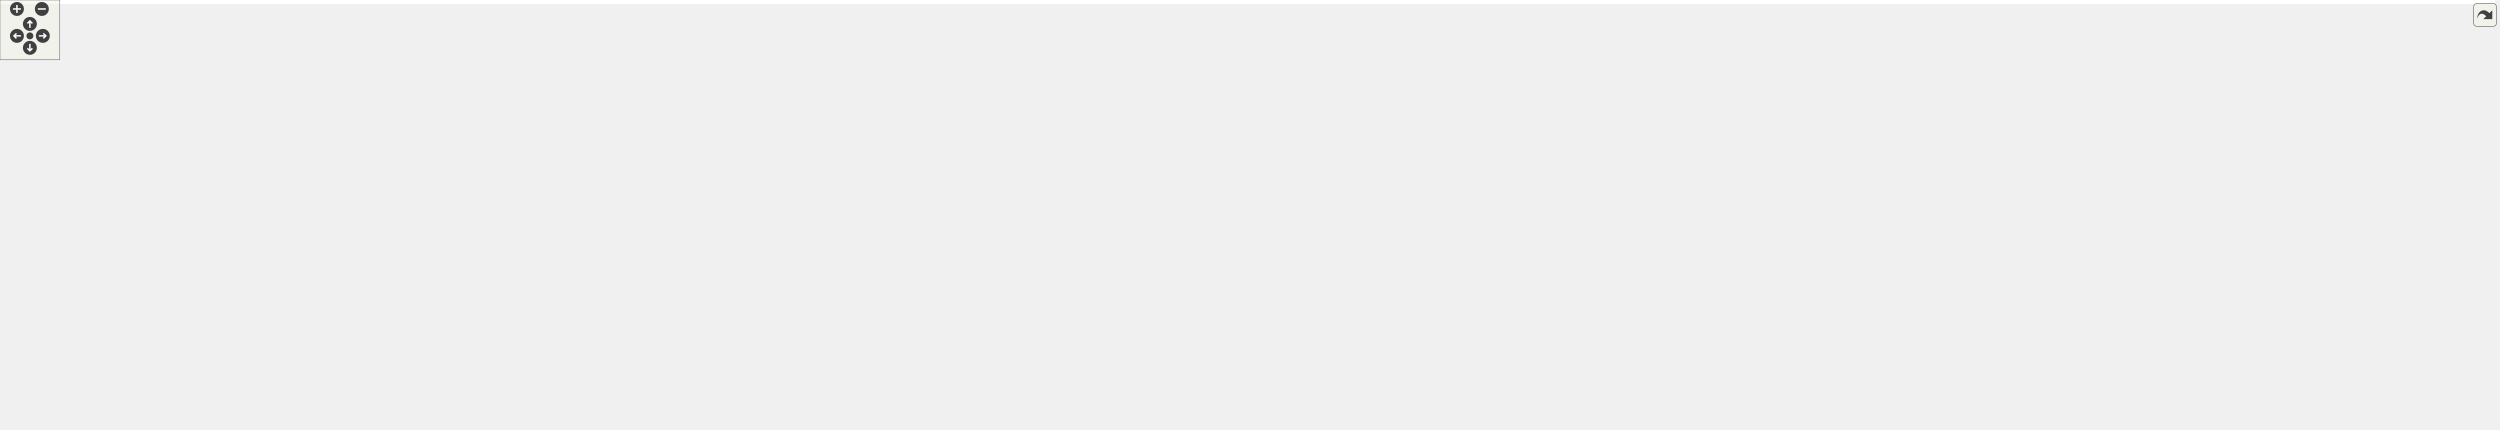
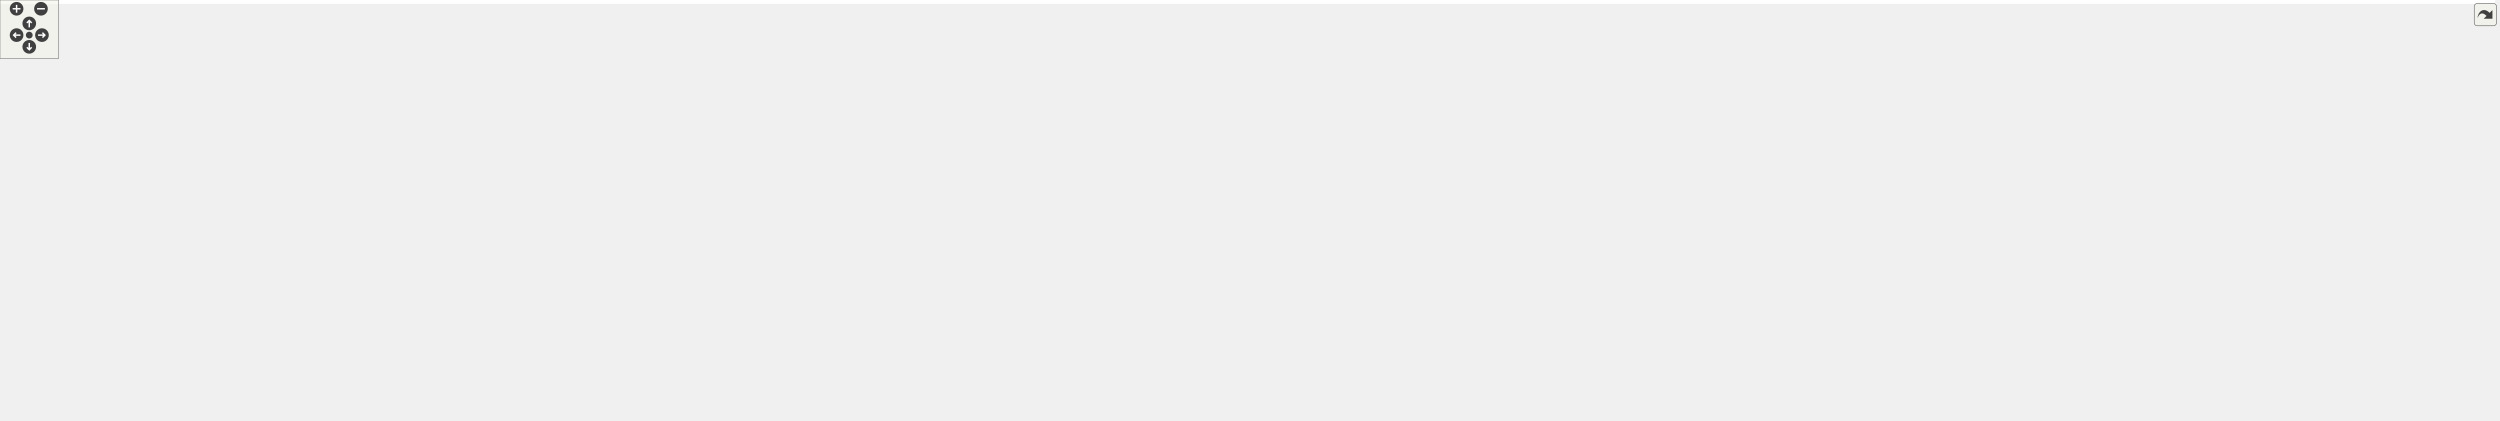
<svg xmlns="http://www.w3.org/2000/svg" xmlns:xlink="http://www.w3.org/1999/xlink" id="main" version="1.1" xml:space="preserve">
  <style type="text/css">
.edge:hover path { stroke: red; }
.edge:hover polygon { stroke: red; fill: red; }
</style>
  <defs>
    <circle id="rim" cx="0" cy="0" r="7" />
    <circle id="rim2" cx="0" cy="0" r="3.5" />
    <g id="zoomPlus">
      <use xlink:href="#rim" fill="#404040">
        <set attributeName="fill" to="#808080" begin="zoomplus.mouseover" end="zoomplus.mouseout" />
      </use>
      <path d="M-4,0h8M0,-4v8" fill="none" stroke="white" stroke-width="1.5" pointer-events="none" />
    </g>
    <g id="zoomMin">
      <use xlink:href="#rim" fill="#404040">
        <set attributeName="fill" to="#808080" begin="zoomminus.mouseover" end="zoomminus.mouseout" />
      </use>
      <path d="M-4,0h8" fill="none" stroke="white" stroke-width="1.5" pointer-events="none" />
    </g>
    <g id="dirArrow">
      <path fill="none" stroke="white" stroke-width="1.5" d="M0,-3.0v7 M-2.5,-0.5L0,-3.0L2.5,-0.5" />
    </g>
    <g id="resetDef">
      <use xlink:href="#rim2" fill="#404040">
        <set attributeName="fill" to="#808080" begin="reset.mouseover" end="reset.mouseout" />
      </use>
    </g>
  </defs>
  <svg id="graph" class="graph">
    <g id="viewport">
-       <polygon fill="white" stroke="transparent" points="-4,4 -4,-370 2504,-370 2504,4 -4,4" />
+       <polygon fill="white" stroke="transparent" points="-4,4 -4,-370 2558,-370 2558,4 -4,4" />
      <g id="node1" class="node">
        <g id="a_node1">
          <a xlink:title=" ">
-             <polygon fill="#bfbfbf" stroke="black" points="1387.5,-335.5 1387.5,-365.5 1509.5,-365.5 1509.5,-335.5 1387.5,-335.5" />
-             <text text-anchor="start" x="1395.5" y="-353.5" font-family="Helvetica,sans-Serif" font-size="10.00">drake/solvers/specific</text>
-             <text text-anchor="middle" x="1448.5" y="-342.5" font-family="Helvetica,sans-Serif" font-size="10.00">_options.h</text>
+             <polygon fill="#bfbfbf" stroke="black" points="1441.5,-335.5 1441.5,-365.5 1563.5,-365.5 1563.5,-335.5 1441.5,-335.5" />
+             <text text-anchor="start" x="1449.5" y="-353.5" font-family="Helvetica,sans-Serif" font-size="10.00">drake/solvers/specific</text>
+             <text text-anchor="middle" x="1502.5" y="-342.5" font-family="Helvetica,sans-Serif" font-size="10.00">_options.h</text>
          </a>
        </g>
      </g>
      <g id="node2" class="node">
        <g id="a_node2">
          <a xlink:href="solver__base_8h.html" target="_top" xlink:title=" ">
-             <polygon fill="white" stroke="black" points="1324,-268.5 1324,-298.5 1439,-298.5 1439,-268.5 1324,-268.5" />
-             <text text-anchor="start" x="1332" y="-286.5" font-family="Helvetica,sans-Serif" font-size="10.00">drake/solvers/solver</text>
-             <text text-anchor="middle" x="1381.5" y="-275.5" font-family="Helvetica,sans-Serif" font-size="10.00">_base.h</text>
+             <polygon fill="white" stroke="black" points="1378,-268.5 1378,-298.5 1493,-298.5 1493,-268.5 1378,-268.5" />
+             <text text-anchor="start" x="1386" y="-286.5" font-family="Helvetica,sans-Serif" font-size="10.00">drake/solvers/solver</text>
+             <text text-anchor="middle" x="1435.5" y="-275.5" font-family="Helvetica,sans-Serif" font-size="10.00">_base.h</text>
          </a>
        </g>
      </g>
      <g id="edge1" class="edge">
-         <path fill="none" stroke="midnightblue" d="M1426.66,-328.31C1416.61,-318.56 1404.96,-307.26 1396.01,-298.58" />
-         <polygon fill="midnightblue" stroke="midnightblue" points="1424.35,-330.94 1433.96,-335.4 1429.22,-325.92 1424.35,-330.94" />
-       </g>
-       <g id="node28" class="node">
-         <g id="a_node28">
+         <path fill="none" stroke="midnightblue" d="M1480.66,-328.31C1470.61,-318.56 1458.96,-307.26 1450.01,-298.58" />
+         <polygon fill="midnightblue" stroke="midnightblue" points="1478.35,-330.94 1487.96,-335.4 1483.22,-325.92 1478.35,-330.94" />
+       </g>
+       <g id="node30" class="node">
+         <g id="a_node30">
          <a xlink:href="mosek__solver__internal_8h.html" target="_top" xlink:title=" ">
-             <polygon fill="white" stroke="black" points="1457.5,-268.5 1457.5,-298.5 1575.5,-298.5 1575.5,-268.5 1457.5,-268.5" />
-             <text text-anchor="start" x="1465.5" y="-286.5" font-family="Helvetica,sans-Serif" font-size="10.00">drake/solvers/mosek</text>
-             <text text-anchor="middle" x="1516.5" y="-275.5" font-family="Helvetica,sans-Serif" font-size="10.00">_solver_internal.h</text>
-           </a>
-         </g>
-       </g>
-       <g id="edge31" class="edge">
-         <path fill="none" stroke="midnightblue" d="M1470.67,-328.31C1480.87,-318.56 1492.69,-307.26 1501.77,-298.58" />
-         <polygon fill="midnightblue" stroke="midnightblue" points="1468.07,-325.96 1463.25,-335.4 1472.9,-331.02 1468.07,-325.96" />
+             <polygon fill="white" stroke="black" points="1511.5,-268.5 1511.5,-298.5 1629.5,-298.5 1629.5,-268.5 1511.5,-268.5" />
+             <text text-anchor="start" x="1519.5" y="-286.5" font-family="Helvetica,sans-Serif" font-size="10.00">drake/solvers/mosek</text>
+             <text text-anchor="middle" x="1570.5" y="-275.5" font-family="Helvetica,sans-Serif" font-size="10.00">_solver_internal.h</text>
+           </a>
+         </g>
+       </g>
+       <g id="edge35" class="edge">
+         <path fill="none" stroke="midnightblue" d="M1524.67,-328.31C1534.87,-318.56 1546.69,-307.26 1555.77,-298.58" />
+         <polygon fill="midnightblue" stroke="midnightblue" points="1522.07,-325.96 1517.25,-335.4 1526.9,-331.02 1522.07,-325.96" />
      </g>
      <g id="node3" class="node">
        <g id="a_node3">
          <a xlink:href="moby__lcp__solver_8h.html" target="_top" xlink:title=" ">
            <polygon fill="white" stroke="black" points="97,-201.5 97,-231.5 210,-231.5 210,-201.5 97,-201.5" />
            <text text-anchor="start" x="105" y="-219.5" font-family="Helvetica,sans-Serif" font-size="10.00">drake/solvers/moby</text>
            <text text-anchor="middle" x="153.5" y="-208.5" font-family="Helvetica,sans-Serif" font-size="10.00">_lcp_solver.h</text>
          </a>
        </g>
      </g>
      <g id="edge2" class="edge">
-         <path fill="none" stroke="midnightblue" d="M1313.63,-279.3C1152.88,-271.67 736.33,-251.57 388.5,-232 327.69,-228.58 258.06,-224.23 210.47,-221.19" />
-         <polygon fill="midnightblue" stroke="midnightblue" points="1313.69,-282.81 1323.84,-279.79 1314.02,-275.82 1313.69,-282.81" />
+         <path fill="none" stroke="midnightblue" d="M1367.88,-279.07C1142.4,-267.64 418.67,-230.94 210.19,-220.37" />
+         <polygon fill="midnightblue" stroke="midnightblue" points="1367.76,-282.57 1377.92,-279.58 1368.11,-275.58 1367.76,-282.57" />
      </g>
      <g id="node6" class="node">
        <g id="a_node6">
          <a xlink:href="mosek__solver_8h.html" target="_top" xlink:title=" ">
-             <polygon fill="white" stroke="black" points="397.5,-201.5 397.5,-231.5 515.5,-231.5 515.5,-201.5 397.5,-201.5" />
-             <text text-anchor="start" x="405.5" y="-219.5" font-family="Helvetica,sans-Serif" font-size="10.00">drake/solvers/mosek</text>
-             <text text-anchor="middle" x="456.5" y="-208.5" font-family="Helvetica,sans-Serif" font-size="10.00">_solver.h</text>
+             <polygon fill="white" stroke="black" points="451.5,-201.5 451.5,-231.5 569.5,-231.5 569.5,-201.5 451.5,-201.5" />
+             <text text-anchor="start" x="459.5" y="-219.5" font-family="Helvetica,sans-Serif" font-size="10.00">drake/solvers/mosek</text>
+             <text text-anchor="middle" x="510.5" y="-208.5" font-family="Helvetica,sans-Serif" font-size="10.00">_solver.h</text>
          </a>
        </g>
      </g>
      <g id="edge6" class="edge">
-         <path fill="none" stroke="midnightblue" d="M1313.69,-281.98C1168.36,-280.1 816.4,-271.49 524.5,-232 521.63,-231.61 518.7,-231.17 515.75,-230.68" />
-         <polygon fill="midnightblue" stroke="midnightblue" points="1313.75,-285.48 1323.79,-282.1 1313.83,-278.48 1313.75,-285.48" />
+         <path fill="none" stroke="midnightblue" d="M1367.69,-281.98C1222.36,-280.1 870.4,-271.49 578.5,-232 575.63,-231.61 572.7,-231.17 569.75,-230.68" />
+         <polygon fill="midnightblue" stroke="midnightblue" points="1367.75,-285.48 1377.79,-282.1 1367.83,-278.48 1367.75,-285.48" />
      </g>
      <g id="node12" class="node">
        <g id="a_node12">
          <a xlink:href="solve_8h.html" target="_top" xlink:title=" ">
-             <polygon fill="white" stroke="black" points="533.5,-207 533.5,-226 653.5,-226 653.5,-207 533.5,-207" />
-             <text text-anchor="middle" x="593.5" y="-214" font-family="Helvetica,sans-Serif" font-size="10.00">drake/solvers/solve.h</text>
+             <polygon fill="white" stroke="black" points="587.5,-207 587.5,-226 707.5,-226 707.5,-207 587.5,-207" />
+             <text text-anchor="middle" x="647.5" y="-214" font-family="Helvetica,sans-Serif" font-size="10.00">drake/solvers/solve.h</text>
          </a>
        </g>
      </g>
      <g id="edge15" class="edge">
-         <path fill="none" stroke="midnightblue" d="M1313.87,-280.84C1186.06,-277.01 900.51,-265.21 662.5,-232 651.71,-230.49 640.08,-228.28 629.5,-226.04" />
-         <polygon fill="midnightblue" stroke="midnightblue" points="1313.8,-284.34 1323.9,-281.13 1314.01,-277.34 1313.8,-284.34" />
-       </g>
-       <g id="node15" class="node">
-         <g id="a_node15">
-           <a xlink:href="clarabel__solver_8h.html" target="_top" xlink:title=" ">
-             <polygon fill="white" stroke="black" points="671.5,-201.5 671.5,-231.5 795.5,-231.5 795.5,-201.5 671.5,-201.5" />
-             <text text-anchor="start" x="679.5" y="-219.5" font-family="Helvetica,sans-Serif" font-size="10.00">drake/solvers/clarabel</text>
-             <text text-anchor="middle" x="733.5" y="-208.5" font-family="Helvetica,sans-Serif" font-size="10.00">_solver.h</text>
-           </a>
-         </g>
-       </g>
-       <g id="edge18" class="edge">
-         <path fill="none" stroke="midnightblue" d="M1313.51,-279C1205.47,-272.88 988.14,-258.31 805.5,-232 802.34,-231.55 799.12,-231.04 795.87,-230.5" />
-         <polygon fill="midnightblue" stroke="midnightblue" points="1313.44,-282.5 1323.62,-279.56 1313.83,-275.51 1313.44,-282.5" />
-       </g>
-       <g id="node16" class="node">
-         <g id="a_node16">
-           <a xlink:href="clp__solver_8h.html" target="_top" xlink:title=" ">
-             <polygon fill="white" stroke="black" points="814,-207 814,-226 957,-226 957,-207 814,-207" />
-             <text text-anchor="middle" x="885.5" y="-214" font-family="Helvetica,sans-Serif" font-size="10.00">drake/solvers/clp_solver.h</text>
-           </a>
-         </g>
-       </g>
-       <g id="edge19" class="edge">
-         <path fill="none" stroke="midnightblue" d="M1314,-275.46C1231.74,-266.61 1088.63,-250.35 966.5,-232 954.77,-230.24 942.14,-228.09 930.41,-226" />
-         <polygon fill="midnightblue" stroke="midnightblue" points="1313.65,-278.94 1323.96,-276.53 1314.39,-271.98 1313.65,-278.94" />
+         <path fill="none" stroke="midnightblue" d="M1367.87,-280.84C1240.06,-277.01 954.51,-265.21 716.5,-232 705.71,-230.49 694.08,-228.28 683.5,-226.04" />
+         <polygon fill="midnightblue" stroke="midnightblue" points="1367.8,-284.34 1377.9,-281.13 1368.01,-277.34 1367.8,-284.34" />
      </g>
      <g id="node17" class="node">
        <g id="a_node17">
-           <a xlink:href="csdp__solver_8h.html" target="_top" xlink:title=" ">
-             <polygon fill="white" stroke="black" points="975,-201.5 975,-231.5 1082,-231.5 1082,-201.5 975,-201.5" />
-             <text text-anchor="start" x="983" y="-219.5" font-family="Helvetica,sans-Serif" font-size="10.00">drake/solvers/csdp</text>
-             <text text-anchor="middle" x="1028.5" y="-208.5" font-family="Helvetica,sans-Serif" font-size="10.00">_solver.h</text>
-           </a>
-         </g>
-       </g>
-       <g id="edge20" class="edge">
-         <path fill="none" stroke="midnightblue" d="M1313.9,-271.79C1255.01,-262.2 1167.38,-247.33 1091.5,-232 1088.42,-231.38 1085.26,-230.72 1082.07,-230.04" />
-         <polygon fill="midnightblue" stroke="midnightblue" points="1313.4,-275.25 1323.83,-273.4 1314.52,-268.34 1313.4,-275.25" />
+           <a xlink:href="clarabel__solver_8h.html" target="_top" xlink:title=" ">
+             <polygon fill="white" stroke="black" points="725.5,-201.5 725.5,-231.5 849.5,-231.5 849.5,-201.5 725.5,-201.5" />
+             <text text-anchor="start" x="733.5" y="-219.5" font-family="Helvetica,sans-Serif" font-size="10.00">drake/solvers/clarabel</text>
+             <text text-anchor="middle" x="787.5" y="-208.5" font-family="Helvetica,sans-Serif" font-size="10.00">_solver.h</text>
+           </a>
+         </g>
+       </g>
+       <g id="edge22" class="edge">
+         <path fill="none" stroke="midnightblue" d="M1367.51,-279C1259.47,-272.88 1042.14,-258.31 859.5,-232 856.34,-231.55 853.12,-231.04 849.87,-230.5" />
+         <polygon fill="midnightblue" stroke="midnightblue" points="1367.44,-282.5 1377.62,-279.56 1367.83,-275.51 1367.44,-282.5" />
      </g>
      <g id="node18" class="node">
        <g id="a_node18">
-           <a xlink:href="equality__constrained__qp__solver_8h.html" target="_top" xlink:title=" ">
-             <polygon fill="white" stroke="black" points="1100.5,-201.5 1100.5,-231.5 1240.5,-231.5 1240.5,-201.5 1100.5,-201.5" />
-             <text text-anchor="start" x="1108.5" y="-219.5" font-family="Helvetica,sans-Serif" font-size="10.00">drake/solvers/equality</text>
-             <text text-anchor="middle" x="1170.5" y="-208.5" font-family="Helvetica,sans-Serif" font-size="10.00">_constrained_qp_solver.h</text>
-           </a>
-         </g>
-       </g>
-       <g id="edge21" class="edge">
-         <path fill="none" stroke="midnightblue" d="M1326.13,-265.44C1291.93,-254.91 1248.57,-241.55 1216.31,-231.61" />
-         <polygon fill="midnightblue" stroke="midnightblue" points="1325.39,-268.88 1335.98,-268.48 1327.45,-262.19 1325.39,-268.88" />
+           <a xlink:href="clp__solver_8h.html" target="_top" xlink:title=" ">
+             <polygon fill="white" stroke="black" points="868,-207 868,-226 1011,-226 1011,-207 868,-207" />
+             <text text-anchor="middle" x="939.5" y="-214" font-family="Helvetica,sans-Serif" font-size="10.00">drake/solvers/clp_solver.h</text>
+           </a>
+         </g>
+       </g>
+       <g id="edge23" class="edge">
+         <path fill="none" stroke="midnightblue" d="M1368,-275.46C1285.74,-266.61 1142.63,-250.35 1020.5,-232 1008.77,-230.24 996.14,-228.09 984.41,-226" />
+         <polygon fill="midnightblue" stroke="midnightblue" points="1367.65,-278.94 1377.96,-276.53 1368.39,-271.98 1367.65,-278.94" />
      </g>
      <g id="node19" class="node">
        <g id="a_node19">
-           <a xlink:href="gurobi__solver_8h.html" target="_top" xlink:title=" ">
-             <polygon fill="white" stroke="black" points="1258.5,-201.5 1258.5,-231.5 1374.5,-231.5 1374.5,-201.5 1258.5,-201.5" />
-             <text text-anchor="start" x="1266.5" y="-219.5" font-family="Helvetica,sans-Serif" font-size="10.00">drake/solvers/gurobi</text>
-             <text text-anchor="middle" x="1316.5" y="-208.5" font-family="Helvetica,sans-Serif" font-size="10.00">_solver.h</text>
-           </a>
-         </g>
-       </g>
-       <g id="edge22" class="edge">
-         <path fill="none" stroke="midnightblue" d="M1360.31,-261.31C1350.56,-251.56 1339.26,-240.26 1330.58,-231.58" />
-         <polygon fill="midnightblue" stroke="midnightblue" points="1357.85,-263.8 1367.4,-268.4 1362.8,-258.85 1357.85,-263.8" />
+           <a xlink:href="csdp__solver_8h.html" target="_top" xlink:title=" ">
+             <polygon fill="white" stroke="black" points="1029,-201.5 1029,-231.5 1136,-231.5 1136,-201.5 1029,-201.5" />
+             <text text-anchor="start" x="1037" y="-219.5" font-family="Helvetica,sans-Serif" font-size="10.00">drake/solvers/csdp</text>
+             <text text-anchor="middle" x="1082.5" y="-208.5" font-family="Helvetica,sans-Serif" font-size="10.00">_solver.h</text>
+           </a>
+         </g>
+       </g>
+       <g id="edge24" class="edge">
+         <path fill="none" stroke="midnightblue" d="M1367.9,-271.79C1309.01,-262.2 1221.38,-247.33 1145.5,-232 1142.42,-231.38 1139.26,-230.72 1136.07,-230.04" />
+         <polygon fill="midnightblue" stroke="midnightblue" points="1367.4,-275.25 1377.83,-273.4 1368.52,-268.34 1367.4,-275.25" />
      </g>
      <g id="node20" class="node">
        <g id="a_node20">
-           <a xlink:href="ipopt__solver_8h.html" target="_top" xlink:title=" ">
-             <polygon fill="white" stroke="black" points="1392.5,-201.5 1392.5,-231.5 1502.5,-231.5 1502.5,-201.5 1392.5,-201.5" />
-             <text text-anchor="start" x="1400.5" y="-219.5" font-family="Helvetica,sans-Serif" font-size="10.00">drake/solvers/ipopt</text>
-             <text text-anchor="middle" x="1447.5" y="-208.5" font-family="Helvetica,sans-Serif" font-size="10.00">_solver.h</text>
-           </a>
-         </g>
-       </g>
-       <g id="edge23" class="edge">
-         <path fill="none" stroke="midnightblue" d="M1403.01,-261.31C1412.91,-251.56 1424.39,-240.26 1433.21,-231.58" />
-         <polygon fill="midnightblue" stroke="midnightblue" points="1400.49,-258.89 1395.82,-268.4 1405.4,-263.87 1400.49,-258.89" />
+           <a xlink:href="equality__constrained__qp__solver_8h.html" target="_top" xlink:title=" ">
+             <polygon fill="white" stroke="black" points="1154.5,-201.5 1154.5,-231.5 1294.5,-231.5 1294.5,-201.5 1154.5,-201.5" />
+             <text text-anchor="start" x="1162.5" y="-219.5" font-family="Helvetica,sans-Serif" font-size="10.00">drake/solvers/equality</text>
+             <text text-anchor="middle" x="1224.5" y="-208.5" font-family="Helvetica,sans-Serif" font-size="10.00">_constrained_qp_solver.h</text>
+           </a>
+         </g>
+       </g>
+       <g id="edge25" class="edge">
+         <path fill="none" stroke="midnightblue" d="M1380.13,-265.44C1345.93,-254.91 1302.57,-241.55 1270.31,-231.61" />
+         <polygon fill="midnightblue" stroke="midnightblue" points="1379.39,-268.88 1389.98,-268.48 1381.45,-262.19 1379.39,-268.88" />
      </g>
      <g id="node21" class="node">
        <g id="a_node21">
-           <a xlink:href="linear__system__solver_8h.html" target="_top" xlink:title=" ">
-             <polygon fill="white" stroke="black" points="1521,-201.5 1521,-231.5 1634,-231.5 1634,-201.5 1521,-201.5" />
-             <text text-anchor="start" x="1529" y="-219.5" font-family="Helvetica,sans-Serif" font-size="10.00">drake/solvers/linear</text>
-             <text text-anchor="middle" x="1577.5" y="-208.5" font-family="Helvetica,sans-Serif" font-size="10.00">_system_solver.h</text>
-           </a>
-         </g>
-       </g>
-       <g id="edge24" class="edge">
-         <path fill="none" stroke="midnightblue" d="M1433.58,-265.23C1465.29,-254.71 1505.28,-241.45 1535.05,-231.58" />
-         <polygon fill="midnightblue" stroke="midnightblue" points="1432.42,-261.93 1424.03,-268.4 1434.62,-268.57 1432.42,-261.93" />
+           <a xlink:href="gurobi__solver_8h.html" target="_top" xlink:title=" ">
+             <polygon fill="white" stroke="black" points="1312.5,-201.5 1312.5,-231.5 1428.5,-231.5 1428.5,-201.5 1312.5,-201.5" />
+             <text text-anchor="start" x="1320.5" y="-219.5" font-family="Helvetica,sans-Serif" font-size="10.00">drake/solvers/gurobi</text>
+             <text text-anchor="middle" x="1370.5" y="-208.5" font-family="Helvetica,sans-Serif" font-size="10.00">_solver.h</text>
+           </a>
+         </g>
+       </g>
+       <g id="edge26" class="edge">
+         <path fill="none" stroke="midnightblue" d="M1414.31,-261.31C1404.56,-251.56 1393.26,-240.26 1384.58,-231.58" />
+         <polygon fill="midnightblue" stroke="midnightblue" points="1411.85,-263.8 1421.4,-268.4 1416.8,-258.85 1411.85,-263.8" />
      </g>
      <g id="node22" class="node">
        <g id="a_node22">
-           <a xlink:href="nlopt__solver_8h.html" target="_top" xlink:title=" ">
-             <polygon fill="white" stroke="black" points="1652.5,-201.5 1652.5,-231.5 1762.5,-231.5 1762.5,-201.5 1652.5,-201.5" />
-             <text text-anchor="start" x="1660.5" y="-219.5" font-family="Helvetica,sans-Serif" font-size="10.00">drake/solvers/nlopt</text>
-             <text text-anchor="middle" x="1707.5" y="-208.5" font-family="Helvetica,sans-Serif" font-size="10.00">_solver.h</text>
-           </a>
-         </g>
-       </g>
-       <g id="edge25" class="edge">
-         <path fill="none" stroke="midnightblue" d="M1449.05,-267.93C1536.56,-250.59 1560.21,-249.12 1643.5,-232 1646.4,-231.4 1649.37,-230.78 1652.37,-230.14" />
-         <polygon fill="midnightblue" stroke="midnightblue" points="1448.34,-264.5 1439.22,-269.89 1449.71,-271.37 1448.34,-264.5" />
+           <a xlink:href="ipopt__solver_8h.html" target="_top" xlink:title=" ">
+             <polygon fill="white" stroke="black" points="1446.5,-201.5 1446.5,-231.5 1556.5,-231.5 1556.5,-201.5 1446.5,-201.5" />
+             <text text-anchor="start" x="1454.5" y="-219.5" font-family="Helvetica,sans-Serif" font-size="10.00">drake/solvers/ipopt</text>
+             <text text-anchor="middle" x="1501.5" y="-208.5" font-family="Helvetica,sans-Serif" font-size="10.00">_solver.h</text>
+           </a>
+         </g>
+       </g>
+       <g id="edge27" class="edge">
+         <path fill="none" stroke="midnightblue" d="M1457.01,-261.31C1466.91,-251.56 1478.39,-240.26 1487.21,-231.58" />
+         <polygon fill="midnightblue" stroke="midnightblue" points="1454.49,-258.89 1449.82,-268.4 1459.4,-263.87 1454.49,-258.89" />
      </g>
      <g id="node23" class="node">
        <g id="a_node23">
-           <a xlink:href="osqp__solver_8h.html" target="_top" xlink:title=" ">
-             <polygon fill="white" stroke="black" points="1780.5,-201.5 1780.5,-231.5 1888.5,-231.5 1888.5,-201.5 1780.5,-201.5" />
-             <text text-anchor="start" x="1788.5" y="-219.5" font-family="Helvetica,sans-Serif" font-size="10.00">drake/solvers/osqp</text>
-             <text text-anchor="middle" x="1834.5" y="-208.5" font-family="Helvetica,sans-Serif" font-size="10.00">_solver.h</text>
-           </a>
-         </g>
-       </g>
-       <g id="edge26" class="edge">
-         <path fill="none" stroke="midnightblue" d="M1449.24,-268C1592.81,-245.19 1632.3,-255.69 1771.5,-232 1774.38,-231.51 1777.32,-230.97 1780.28,-230.4" />
-         <polygon fill="midnightblue" stroke="midnightblue" points="1448.49,-264.58 1439.17,-269.63 1449.6,-271.49 1448.49,-264.58" />
+           <a xlink:href="linear__system__solver_8h.html" target="_top" xlink:title=" ">
+             <polygon fill="white" stroke="black" points="1575,-201.5 1575,-231.5 1688,-231.5 1688,-201.5 1575,-201.5" />
+             <text text-anchor="start" x="1583" y="-219.5" font-family="Helvetica,sans-Serif" font-size="10.00">drake/solvers/linear</text>
+             <text text-anchor="middle" x="1631.5" y="-208.5" font-family="Helvetica,sans-Serif" font-size="10.00">_system_solver.h</text>
+           </a>
+         </g>
+       </g>
+       <g id="edge28" class="edge">
+         <path fill="none" stroke="midnightblue" d="M1487.58,-265.23C1519.29,-254.71 1559.28,-241.45 1589.05,-231.58" />
+         <polygon fill="midnightblue" stroke="midnightblue" points="1486.42,-261.93 1478.03,-268.4 1488.62,-268.57 1486.42,-261.93" />
      </g>
      <g id="node24" class="node">
        <g id="a_node24">
-           <a xlink:href="projected__gradient__descent__solver_8h.html" target="_top" xlink:title=" ">
-             <polygon fill="white" stroke="black" points="1907,-201.5 1907,-231.5 2056,-231.5 2056,-201.5 1907,-201.5" />
-             <text text-anchor="start" x="1915" y="-219.5" font-family="Helvetica,sans-Serif" font-size="10.00">drake/solvers/projected</text>
-             <text text-anchor="middle" x="1981.5" y="-208.5" font-family="Helvetica,sans-Serif" font-size="10.00">_gradient_descent_solver.h</text>
-           </a>
-         </g>
-       </g>
-       <g id="edge27" class="edge">
-         <path fill="none" stroke="midnightblue" d="M1449.06,-268.06C1648.27,-239.34 1702.08,-256.65 1897.5,-232 1900.58,-231.61 1903.73,-231.19 1906.9,-230.74" />
-         <polygon fill="midnightblue" stroke="midnightblue" points="1448.54,-264.6 1439.15,-269.51 1449.56,-271.53 1448.54,-264.6" />
+           <a xlink:href="nlopt__solver_8h.html" target="_top" xlink:title=" ">
+             <polygon fill="white" stroke="black" points="1706.5,-201.5 1706.5,-231.5 1816.5,-231.5 1816.5,-201.5 1706.5,-201.5" />
+             <text text-anchor="start" x="1714.5" y="-219.5" font-family="Helvetica,sans-Serif" font-size="10.00">drake/solvers/nlopt</text>
+             <text text-anchor="middle" x="1761.5" y="-208.5" font-family="Helvetica,sans-Serif" font-size="10.00">_solver.h</text>
+           </a>
+         </g>
+       </g>
+       <g id="edge29" class="edge">
+         <path fill="none" stroke="midnightblue" d="M1503.05,-267.93C1590.56,-250.59 1614.21,-249.12 1697.5,-232 1700.4,-231.4 1703.37,-230.78 1706.37,-230.14" />
+         <polygon fill="midnightblue" stroke="midnightblue" points="1502.34,-264.5 1493.22,-269.89 1503.71,-271.37 1502.34,-264.5" />
      </g>
      <g id="node25" class="node">
        <g id="a_node25">
-           <a xlink:href="scs__solver_8h.html" target="_top" xlink:title=" ">
-             <polygon fill="white" stroke="black" points="2074.5,-207 2074.5,-226 2218.5,-226 2218.5,-207 2074.5,-207" />
-             <text text-anchor="middle" x="2146.5" y="-214" font-family="Helvetica,sans-Serif" font-size="10.00">drake/solvers/scs_solver.h</text>
-           </a>
-         </g>
-       </g>
-       <g id="edge28" class="edge">
-         <path fill="none" stroke="midnightblue" d="M1449.36,-268.05C1722.45,-231.64 1796.04,-263.86 2065.5,-232 2078.13,-230.51 2091.76,-228.3 2104.18,-226.05" />
-         <polygon fill="midnightblue" stroke="midnightblue" points="1448.58,-264.62 1439.14,-269.43 1449.52,-271.56 1448.58,-264.62" />
+           <a xlink:href="osqp__solver_8h.html" target="_top" xlink:title=" ">
+             <polygon fill="white" stroke="black" points="1834.5,-201.5 1834.5,-231.5 1942.5,-231.5 1942.5,-201.5 1834.5,-201.5" />
+             <text text-anchor="start" x="1842.5" y="-219.5" font-family="Helvetica,sans-Serif" font-size="10.00">drake/solvers/osqp</text>
+             <text text-anchor="middle" x="1888.5" y="-208.5" font-family="Helvetica,sans-Serif" font-size="10.00">_solver.h</text>
+           </a>
+         </g>
+       </g>
+       <g id="edge30" class="edge">
+         <path fill="none" stroke="midnightblue" d="M1503.24,-268C1646.81,-245.19 1686.3,-255.69 1825.5,-232 1828.38,-231.51 1831.32,-230.97 1834.28,-230.4" />
+         <polygon fill="midnightblue" stroke="midnightblue" points="1502.49,-264.58 1493.17,-269.63 1503.6,-271.49 1502.49,-264.58" />
      </g>
      <g id="node26" class="node">
        <g id="a_node26">
-           <a xlink:href="snopt__solver_8h.html" target="_top" xlink:title=" ">
-             <polygon fill="white" stroke="black" points="2236.5,-201.5 2236.5,-231.5 2348.5,-231.5 2348.5,-201.5 2236.5,-201.5" />
-             <text text-anchor="start" x="2244.5" y="-219.5" font-family="Helvetica,sans-Serif" font-size="10.00">drake/solvers/snopt</text>
-             <text text-anchor="middle" x="2292.5" y="-208.5" font-family="Helvetica,sans-Serif" font-size="10.00">_solver.h</text>
-           </a>
-         </g>
-       </g>
-       <g id="edge29" class="edge">
-         <path fill="none" stroke="midnightblue" d="M1449.15,-268.09C1793.95,-224.22 1887.23,-277.47 2227.5,-232 2230.37,-231.62 2233.29,-231.17 2236.24,-230.68" />
-         <polygon fill="midnightblue" stroke="midnightblue" points="1448.61,-264.64 1439.14,-269.39 1449.5,-271.58 1448.61,-264.64" />
+           <a xlink:href="projected__gradient__descent__solver_8h.html" target="_top" xlink:title=" ">
+             <polygon fill="white" stroke="black" points="1961,-201.5 1961,-231.5 2110,-231.5 2110,-201.5 1961,-201.5" />
+             <text text-anchor="start" x="1969" y="-219.5" font-family="Helvetica,sans-Serif" font-size="10.00">drake/solvers/projected</text>
+             <text text-anchor="middle" x="2035.5" y="-208.5" font-family="Helvetica,sans-Serif" font-size="10.00">_gradient_descent_solver.h</text>
+           </a>
+         </g>
+       </g>
+       <g id="edge31" class="edge">
+         <path fill="none" stroke="midnightblue" d="M1503.06,-268.06C1702.27,-239.34 1756.08,-256.65 1951.5,-232 1954.58,-231.61 1957.73,-231.19 1960.9,-230.74" />
+         <polygon fill="midnightblue" stroke="midnightblue" points="1502.54,-264.6 1493.15,-269.51 1503.56,-271.53 1502.54,-264.6" />
      </g>
      <g id="node27" class="node">
        <g id="a_node27">
+           <a xlink:href="scs__solver_8h.html" target="_top" xlink:title=" ">
+             <polygon fill="white" stroke="black" points="2128.5,-207 2128.5,-226 2272.5,-226 2272.5,-207 2128.5,-207" />
+             <text text-anchor="middle" x="2200.5" y="-214" font-family="Helvetica,sans-Serif" font-size="10.00">drake/solvers/scs_solver.h</text>
+           </a>
+         </g>
+       </g>
+       <g id="edge32" class="edge">
+         <path fill="none" stroke="midnightblue" d="M1503.36,-268.05C1776.45,-231.64 1850.04,-263.86 2119.5,-232 2132.13,-230.51 2145.76,-228.3 2158.18,-226.05" />
+         <polygon fill="midnightblue" stroke="midnightblue" points="1502.58,-264.62 1493.14,-269.43 1503.52,-271.56 1502.58,-264.62" />
+       </g>
+       <g id="node28" class="node">
+         <g id="a_node28">
+           <a xlink:href="snopt__solver_8h.html" target="_top" xlink:title=" ">
+             <polygon fill="white" stroke="black" points="2290.5,-201.5 2290.5,-231.5 2402.5,-231.5 2402.5,-201.5 2290.5,-201.5" />
+             <text text-anchor="start" x="2298.5" y="-219.5" font-family="Helvetica,sans-Serif" font-size="10.00">drake/solvers/snopt</text>
+             <text text-anchor="middle" x="2346.5" y="-208.5" font-family="Helvetica,sans-Serif" font-size="10.00">_solver.h</text>
+           </a>
+         </g>
+       </g>
+       <g id="edge33" class="edge">
+         <path fill="none" stroke="midnightblue" d="M1503.15,-268.09C1847.95,-224.22 1941.23,-277.47 2281.5,-232 2284.37,-231.62 2287.29,-231.17 2290.24,-230.68" />
+         <polygon fill="midnightblue" stroke="midnightblue" points="1502.61,-264.64 1493.14,-269.39 1503.5,-271.58 1502.61,-264.64" />
+       </g>
+       <g id="node29" class="node">
+         <g id="a_node29">
          <a xlink:href="unrevised__lemke__solver_8h.html" target="_top" xlink:title=" ">
-             <polygon fill="white" stroke="black" points="2367,-201.5 2367,-231.5 2500,-231.5 2500,-201.5 2367,-201.5" />
-             <text text-anchor="start" x="2375" y="-219.5" font-family="Helvetica,sans-Serif" font-size="10.00">drake/solvers/unrevised</text>
-             <text text-anchor="middle" x="2433.5" y="-208.5" font-family="Helvetica,sans-Serif" font-size="10.00">_lemke_solver.h</text>
-           </a>
-         </g>
-       </g>
-       <g id="edge30" class="edge">
-         <path fill="none" stroke="midnightblue" d="M1449.29,-268.08C1851.38,-218.05 1959.14,-277.63 2357.5,-232 2360.57,-231.65 2363.7,-231.24 2366.86,-230.8" />
-         <polygon fill="midnightblue" stroke="midnightblue" points="1448.62,-264.64 1439.13,-269.36 1449.49,-271.59 1448.62,-264.64" />
+             <polygon fill="white" stroke="black" points="2421,-201.5 2421,-231.5 2554,-231.5 2554,-201.5 2421,-201.5" />
+             <text text-anchor="start" x="2429" y="-219.5" font-family="Helvetica,sans-Serif" font-size="10.00">drake/solvers/unrevised</text>
+             <text text-anchor="middle" x="2487.5" y="-208.5" font-family="Helvetica,sans-Serif" font-size="10.00">_lemke_solver.h</text>
+           </a>
+         </g>
+       </g>
+       <g id="edge34" class="edge">
+         <path fill="none" stroke="midnightblue" d="M1503.29,-268.08C1905.38,-218.05 2013.14,-277.63 2411.5,-232 2414.57,-231.65 2417.7,-231.24 2420.86,-230.8" />
+         <polygon fill="midnightblue" stroke="midnightblue" points="1502.62,-264.64 1493.13,-269.36 1503.49,-271.59 1502.62,-264.64" />
      </g>
      <g id="node4" class="node">
        <g id="a_node4">
          <a xlink:href="constraint__solver_8h.html" target="_top" xlink:title=" ">
            <polygon fill="white" stroke="black" points="0,-134.5 0,-164.5 125,-164.5 125,-134.5 0,-134.5" />
            <text text-anchor="start" x="8" y="-152.5" font-family="Helvetica,sans-Serif" font-size="10.00">drake/examples/rod2d</text>
            <text text-anchor="middle" x="62.5" y="-141.5" font-family="Helvetica,sans-Serif" font-size="10.00">/constraint_solver.h</text>
          </a>
        </g>
      </g>
      <g id="edge3" class="edge">
        <path fill="none" stroke="midnightblue" d="M125.43,-195.45C111.43,-185.45 94.84,-173.6 82.21,-164.58" />
        <polygon fill="midnightblue" stroke="midnightblue" points="123.58,-198.43 133.75,-201.4 127.65,-192.74 123.58,-198.43" />
      </g>
      <g id="node5" class="node">
        <g id="a_node5">
          <a xlink:href="rod2d_8h.html" target="_top" xlink:title=" ">
            <polygon fill="white" stroke="black" points="0,-67.5 0,-97.5 125,-97.5 125,-67.5 0,-67.5" />
            <text text-anchor="start" x="8" y="-85.5" font-family="Helvetica,sans-Serif" font-size="10.00">drake/examples/rod2d</text>
            <text text-anchor="middle" x="62.5" y="-74.5" font-family="Helvetica,sans-Serif" font-size="10.00">/rod2d.h</text>
          </a>
        </g>
      </g>
      <g id="edge5" class="edge">
        <path fill="none" stroke="midnightblue" d="M151.97,-190.96C149.89,-173.75 144.98,-150.91 133.5,-134 122.96,-118.48 105.97,-106.15 91.26,-97.56" />
        <polygon fill="midnightblue" stroke="midnightblue" points="148.53,-191.71 152.98,-201.33 155.5,-191.04 148.53,-191.71" />
      </g>
      <g id="edge4" class="edge">
        <path fill="none" stroke="midnightblue" d="M62.5,-124.11C62.5,-115.15 62.5,-105.32 62.5,-97.58" />
        <polygon fill="midnightblue" stroke="midnightblue" points="59,-124.4 62.5,-134.4 66,-124.4 59,-124.4" />
      </g>
      <g id="node7" class="node">
        <g id="a_node7">
          <a xlink:href="cspace__free__structs_8h.html" target="_top" xlink:title=" ">
            <polygon fill="white" stroke="black" points="294.5,-134.5 294.5,-164.5 452.5,-164.5 452.5,-134.5 294.5,-134.5" />
            <text text-anchor="start" x="302.5" y="-152.5" font-family="Helvetica,sans-Serif" font-size="10.00">drake/geometry/optimization</text>
            <text text-anchor="middle" x="373.5" y="-141.5" font-family="Helvetica,sans-Serif" font-size="10.00">/cspace_free_structs.h</text>
          </a>
        </g>
      </g>
      <g id="edge7" class="edge">
-         <path fill="none" stroke="midnightblue" d="M430.54,-195.17C417.85,-185.23 402.89,-173.51 391.47,-164.58" />
-         <polygon fill="midnightblue" stroke="midnightblue" points="428.46,-197.99 438.49,-201.4 432.78,-192.47 428.46,-197.99" />
+         <path fill="none" stroke="midnightblue" d="M471.49,-196.99C449.78,-186.69 423.17,-174.07 403.17,-164.58" />
+         <polygon fill="midnightblue" stroke="midnightblue" points="470.24,-200.27 480.77,-201.4 473.24,-193.95 470.24,-200.27" />
      </g>
      <g id="node10" class="node">
        <g id="a_node10">
          <a xlink:href="cspace__free__polytope_8h.html" target="_top" xlink:title=" ">
            <polygon fill="white" stroke="black" points="294.5,-0.5 294.5,-30.5 452.5,-30.5 452.5,-0.5 294.5,-0.5" />
            <text text-anchor="start" x="302.5" y="-18.5" font-family="Helvetica,sans-Serif" font-size="10.00">drake/geometry/optimization</text>
            <text text-anchor="middle" x="373.5" y="-7.5" font-family="Helvetica,sans-Serif" font-size="10.00">/cspace_free_polytope.h</text>
          </a>
        </g>
      </g>
      <g id="edge14" class="edge">
-         <path fill="none" stroke="midnightblue" d="M489.66,-196.16C534.25,-167.71 604.08,-112.96 568.5,-67 553.97,-48.23 500.02,-35.17 452.54,-27.03" />
-         <polygon fill="midnightblue" stroke="midnightblue" points="487.75,-193.23 481.12,-201.49 491.45,-199.17 487.75,-193.23" />
+         <path fill="none" stroke="midnightblue" d="M531.31,-193.91C558.38,-163.17 598.83,-106.18 568.5,-67 553.97,-48.23 500.02,-35.17 452.54,-27.03" />
+         <polygon fill="midnightblue" stroke="midnightblue" points="528.56,-191.74 524.44,-201.49 533.75,-196.44 528.56,-191.74" />
      </g>
      <g id="node8" class="node">
        <g id="a_node8">
          <a xlink:href="cspace__free__polytope__base_8h.html" target="_top" xlink:title=" ">
            <polygon fill="white" stroke="black" points="181.5,-67.5 181.5,-97.5 345.5,-97.5 345.5,-67.5 181.5,-67.5" />
            <text text-anchor="start" x="189.5" y="-85.5" font-family="Helvetica,sans-Serif" font-size="10.00">drake/geometry/optimization</text>
            <text text-anchor="middle" x="263.5" y="-74.5" font-family="Helvetica,sans-Serif" font-size="10.00">/cspace_free_polytope_base.h</text>
          </a>
        </g>
      </g>
      <g id="edge8" class="edge">
        <path fill="none" stroke="midnightblue" d="M341,-129.3C323.79,-119.12 303.02,-106.85 287.32,-97.58" />
        <polygon fill="midnightblue" stroke="midnightblue" points="339.24,-132.32 349.63,-134.4 342.8,-126.3 339.24,-132.32" />
      </g>
      <g id="node9" class="node">
        <g id="a_node9">
          <a xlink:href="cspace__free__box_8h.html" target="_top" xlink:title=" ">
            <polygon fill="white" stroke="black" points="96.5,-0.5 96.5,-30.5 254.5,-30.5 254.5,-0.5 96.5,-0.5" />
            <text text-anchor="start" x="104.5" y="-18.5" font-family="Helvetica,sans-Serif" font-size="10.00">drake/geometry/optimization</text>
            <text text-anchor="middle" x="175.5" y="-7.5" font-family="Helvetica,sans-Serif" font-size="10.00">/cspace_free_box.h</text>
          </a>
        </g>
      </g>
      <g id="edge11" class="edge">
        <path fill="none" stroke="midnightblue" d="M284.54,-137.03C237.57,-128.95 186.75,-116.28 172.5,-98 157.44,-78.68 164.1,-48.26 170.01,-30.55" />
        <polygon fill="midnightblue" stroke="midnightblue" points="284.05,-140.49 294.48,-138.68 285.19,-133.59 284.05,-140.49" />
      </g>
      <g id="edge13" class="edge">
        <path fill="none" stroke="midnightblue" d="M373.5,-124.02C373.5,-96.51 373.5,-52.79 373.5,-30.52" />
        <polygon fill="midnightblue" stroke="midnightblue" points="370,-124.37 373.5,-134.37 377,-124.37 370,-124.37" />
      </g>
      <g id="node11" class="node">
        <g id="a_node11">
          <a xlink:href="cspace__free__internal_8h.html" target="_top" xlink:title=" ">
            <polygon fill="white" stroke="black" points="401.5,-67.5 401.5,-97.5 559.5,-97.5 559.5,-67.5 401.5,-67.5" />
            <text text-anchor="start" x="409.5" y="-85.5" font-family="Helvetica,sans-Serif" font-size="10.00">drake/geometry/optimization</text>
            <text text-anchor="middle" x="480.5" y="-74.5" font-family="Helvetica,sans-Serif" font-size="10.00">/cspace_free_internal.h</text>
          </a>
        </g>
      </g>
      <g id="edge12" class="edge">
        <path fill="none" stroke="midnightblue" d="M405.58,-129.02C422.23,-118.9 442.19,-106.77 457.33,-97.58" />
        <polygon fill="midnightblue" stroke="midnightblue" points="403.45,-126.21 396.72,-134.4 407.08,-132.2 403.45,-126.21" />
      </g>
      <g id="edge9" class="edge">
        <path fill="none" stroke="midnightblue" d="M236.36,-61.45C222.82,-51.45 206.77,-39.6 194.56,-30.58" />
        <polygon fill="midnightblue" stroke="midnightblue" points="234.28,-64.27 244.41,-67.4 238.44,-58.64 234.28,-64.27" />
      </g>
      <g id="edge10" class="edge">
        <path fill="none" stroke="midnightblue" d="M296,-62.3C313.21,-52.12 333.98,-39.85 349.68,-30.58" />
        <polygon fill="midnightblue" stroke="midnightblue" points="294.2,-59.3 287.37,-67.4 297.76,-65.32 294.2,-59.3" />
      </g>
      <g id="node13" class="node">
        <g id="a_node13">
-           <a xlink:href="iris__np2_8h.html" target="_top" xlink:title=" ">
-             <polygon fill="white" stroke="black" points="623,-134.5 623,-164.5 730,-164.5 730,-134.5 623,-134.5" />
-             <text text-anchor="start" x="631" y="-152.5" font-family="Helvetica,sans-Serif" font-size="10.00">drake/planning/iris</text>
-             <text text-anchor="middle" x="676.5" y="-141.5" font-family="Helvetica,sans-Serif" font-size="10.00">/iris_np2.h</text>
+           <a xlink:href="iris__common_8h.html" target="_top" xlink:title=" ">
+             <polygon fill="white" stroke="black" points="676,-134.5 676,-164.5 783,-164.5 783,-134.5 676,-134.5" />
+             <text text-anchor="start" x="684" y="-152.5" font-family="Helvetica,sans-Serif" font-size="10.00">drake/planning/iris</text>
+             <text text-anchor="middle" x="729.5" y="-141.5" font-family="Helvetica,sans-Serif" font-size="10.00">/iris_common.h</text>
          </a>
        </g>
      </g>
      <g id="edge16" class="edge">
-         <path fill="none" stroke="midnightblue" d="M612.6,-200.54C626.41,-189.73 644.96,-175.2 658.51,-164.59" />
-         <polygon fill="midnightblue" stroke="midnightblue" points="610.41,-197.81 604.69,-206.73 614.72,-203.32 610.41,-197.81" />
+         <path fill="none" stroke="midnightblue" d="M666.75,-200.24C680.36,-189.45 698.46,-175.1 711.73,-164.59" />
+         <polygon fill="midnightblue" stroke="midnightblue" points="664.22,-197.78 658.56,-206.73 668.57,-203.26 664.22,-197.78" />
      </g>
      <g id="node14" class="node">
        <g id="a_node14">
+           <a xlink:href="iris__np2_8h.html" target="_top" xlink:title=" ">
+             <polygon fill="white" stroke="black" points="616,-67.5 616,-97.5 723,-97.5 723,-67.5 616,-67.5" />
+             <text text-anchor="start" x="624" y="-85.5" font-family="Helvetica,sans-Serif" font-size="10.00">drake/planning/iris</text>
+             <text text-anchor="middle" x="669.5" y="-74.5" font-family="Helvetica,sans-Serif" font-size="10.00">/iris_np2.h</text>
+           </a>
+         </g>
+       </g>
+       <g id="edge21" class="edge">
+         <path fill="none" stroke="midnightblue" d="M650.6,-196.89C655.04,-170.24 663.12,-121.8 667.12,-97.78" />
+         <polygon fill="midnightblue" stroke="midnightblue" points="647.14,-196.4 648.94,-206.84 654.04,-197.55 647.14,-196.4" />
+       </g>
+       <g id="edge17" class="edge">
+         <path fill="none" stroke="midnightblue" d="M709.68,-127.02C700.74,-117.34 690.43,-106.17 682.49,-97.58" />
+         <polygon fill="midnightblue" stroke="midnightblue" points="707.13,-129.42 716.48,-134.4 712.27,-124.67 707.13,-129.42" />
+       </g>
+       <g id="node16" class="node">
+         <g id="a_node16">
+           <a xlink:href="iris__zo_8h.html" target="_top" xlink:title=" ">
+             <polygon fill="white" stroke="black" points="741,-67.5 741,-97.5 848,-97.5 848,-67.5 741,-67.5" />
+             <text text-anchor="start" x="749" y="-85.5" font-family="Helvetica,sans-Serif" font-size="10.00">drake/planning/iris</text>
+             <text text-anchor="middle" x="794.5" y="-74.5" font-family="Helvetica,sans-Serif" font-size="10.00">/iris_zo.h</text>
+           </a>
+         </g>
+       </g>
+       <g id="edge19" class="edge">
+         <path fill="none" stroke="midnightblue" d="M750.69,-127.31C760.44,-117.56 771.74,-106.26 780.42,-97.58" />
+         <polygon fill="midnightblue" stroke="midnightblue" points="748.2,-124.85 743.6,-134.4 753.15,-129.8 748.2,-124.85" />
+       </g>
+       <g id="node15" class="node">
+         <g id="a_node15">
          <a xlink:href="iris__from__clique__cover_8h.html" target="_top" xlink:title=" ">
-             <polygon fill="white" stroke="black" points="615.5,-67.5 615.5,-97.5 753.5,-97.5 753.5,-67.5 615.5,-67.5" />
-             <text text-anchor="start" x="623.5" y="-85.5" font-family="Helvetica,sans-Serif" font-size="10.00">drake/planning/iris</text>
-             <text text-anchor="middle" x="684.5" y="-74.5" font-family="Helvetica,sans-Serif" font-size="10.00">/iris_from_clique_cover.h</text>
-           </a>
-         </g>
-       </g>
-       <g id="edge17" class="edge">
-         <path fill="none" stroke="midnightblue" d="M679.47,-124.4C680.58,-115.37 681.8,-105.41 682.77,-97.58" />
-         <polygon fill="midnightblue" stroke="midnightblue" points="675.98,-124.04 678.24,-134.4 682.93,-124.9 675.98,-124.04" />
+             <polygon fill="white" stroke="black" points="662.5,-0.5 662.5,-30.5 800.5,-30.5 800.5,-0.5 662.5,-0.5" />
+             <text text-anchor="start" x="670.5" y="-18.5" font-family="Helvetica,sans-Serif" font-size="10.00">drake/planning/iris</text>
+             <text text-anchor="middle" x="731.5" y="-7.5" font-family="Helvetica,sans-Serif" font-size="10.00">/iris_from_clique_cover.h</text>
+           </a>
+         </g>
+       </g>
+       <g id="edge18" class="edge">
+         <path fill="none" stroke="midnightblue" d="M689.98,-60.02C699.22,-50.34 709.87,-39.17 718.07,-30.58" />
+         <polygon fill="midnightblue" stroke="midnightblue" points="687.32,-57.74 682.95,-67.4 692.39,-62.58 687.32,-57.74" />
+       </g>
+       <g id="edge20" class="edge">
+         <path fill="none" stroke="midnightblue" d="M773.69,-60.02C764.3,-50.34 753.48,-39.17 745.14,-30.58" />
+         <polygon fill="midnightblue" stroke="midnightblue" points="771.36,-62.65 780.83,-67.4 776.38,-57.78 771.36,-62.65" />
      </g>
    </g>
  </svg>
  <g id="navigator" transform="translate(0 0)" fill="#404254">
    <rect fill="#f2f5e9" fill-opacity="0.5" stroke="#606060" stroke-width=".5" x="0" y="0" width="60" height="60" />
    <use id="zoomplus" xlink:href="#zoomPlus" x="17" y="9" />
    <use id="zoomminus" xlink:href="#zoomMin" x="42" y="9" />
    <use id="reset" xlink:href="#resetDef" x="30" y="36" />
    <g id="arrowUp" xlink:href="#dirArrow" transform="translate(30 24)">
      <use xlink:href="#rim" fill="#404040">
        <set attributeName="fill" to="#808080" begin="arrowUp.mouseover" end="arrowUp.mouseout" />
      </use>
      <path fill="none" stroke="white" stroke-width="1.5" d="M0,-3.0v7 M-2.5,-0.5L0,-3.0L2.5,-0.5" />
    </g>
    <g id="arrowRight" xlink:href="#dirArrow" transform="rotate(90) translate(36 -43)">
      <use xlink:href="#rim" fill="#404040">
        <set attributeName="fill" to="#808080" begin="arrowRight.mouseover" end="arrowRight.mouseout" />
      </use>
      <path fill="none" stroke="white" stroke-width="1.5" d="M0,-3.0v7 M-2.5,-0.5L0,-3.0L2.5,-0.5" />
    </g>
    <g id="arrowDown" xlink:href="#dirArrow" transform="rotate(180) translate(-30 -48)">
      <use xlink:href="#rim" fill="#404040">
        <set attributeName="fill" to="#808080" begin="arrowDown.mouseover" end="arrowDown.mouseout" />
      </use>
      <path fill="none" stroke="white" stroke-width="1.5" d="M0,-3.0v7 M-2.5,-0.5L0,-3.0L2.5,-0.5" />
    </g>
    <g id="arrowLeft" xlink:href="#dirArrow" transform="rotate(270) translate(-36 17)">
      <use xlink:href="#rim" fill="#404040">
        <set attributeName="fill" to="#808080" begin="arrowLeft.mouseover" end="arrowLeft.mouseout" />
      </use>
      <path fill="none" stroke="white" stroke-width="1.5" d="M0,-3.0v7 M-2.5,-0.5L0,-3.0L2.5,-0.5" />
    </g>
  </g>
  <svg viewBox="0 0 15 15" width="100%" height="30px" preserveAspectRatio="xMaxYMin meet">
    <g id="arrow_out" transform="scale(0.3 0.3)">
      <a xlink:href="specific__options_8h__dep__incl_org.svg" target="_base">
        <rect id="button" ry="5" rx="5" y="6" x="6" height="38" width="38" fill="#f2f5e9" fill-opacity="0.5" stroke="#606060" stroke-width="1.0" />
        <path id="arrow" d="M 11.5,31.437 C 11.94,20.098 22.043,11.323 32.159,21.979 L 37.069,17.246 C 37.069,17.246 37.088,32 37.088,32 L 22.16,31.978 C 22.16,31.978 26.998,27.14 26.998,27.14 C 18.529,18.264 13.292,25.23 11.5,31.437 z" style="fill:#404040;" />
      </a>
    </g>
  </svg>
</svg>
